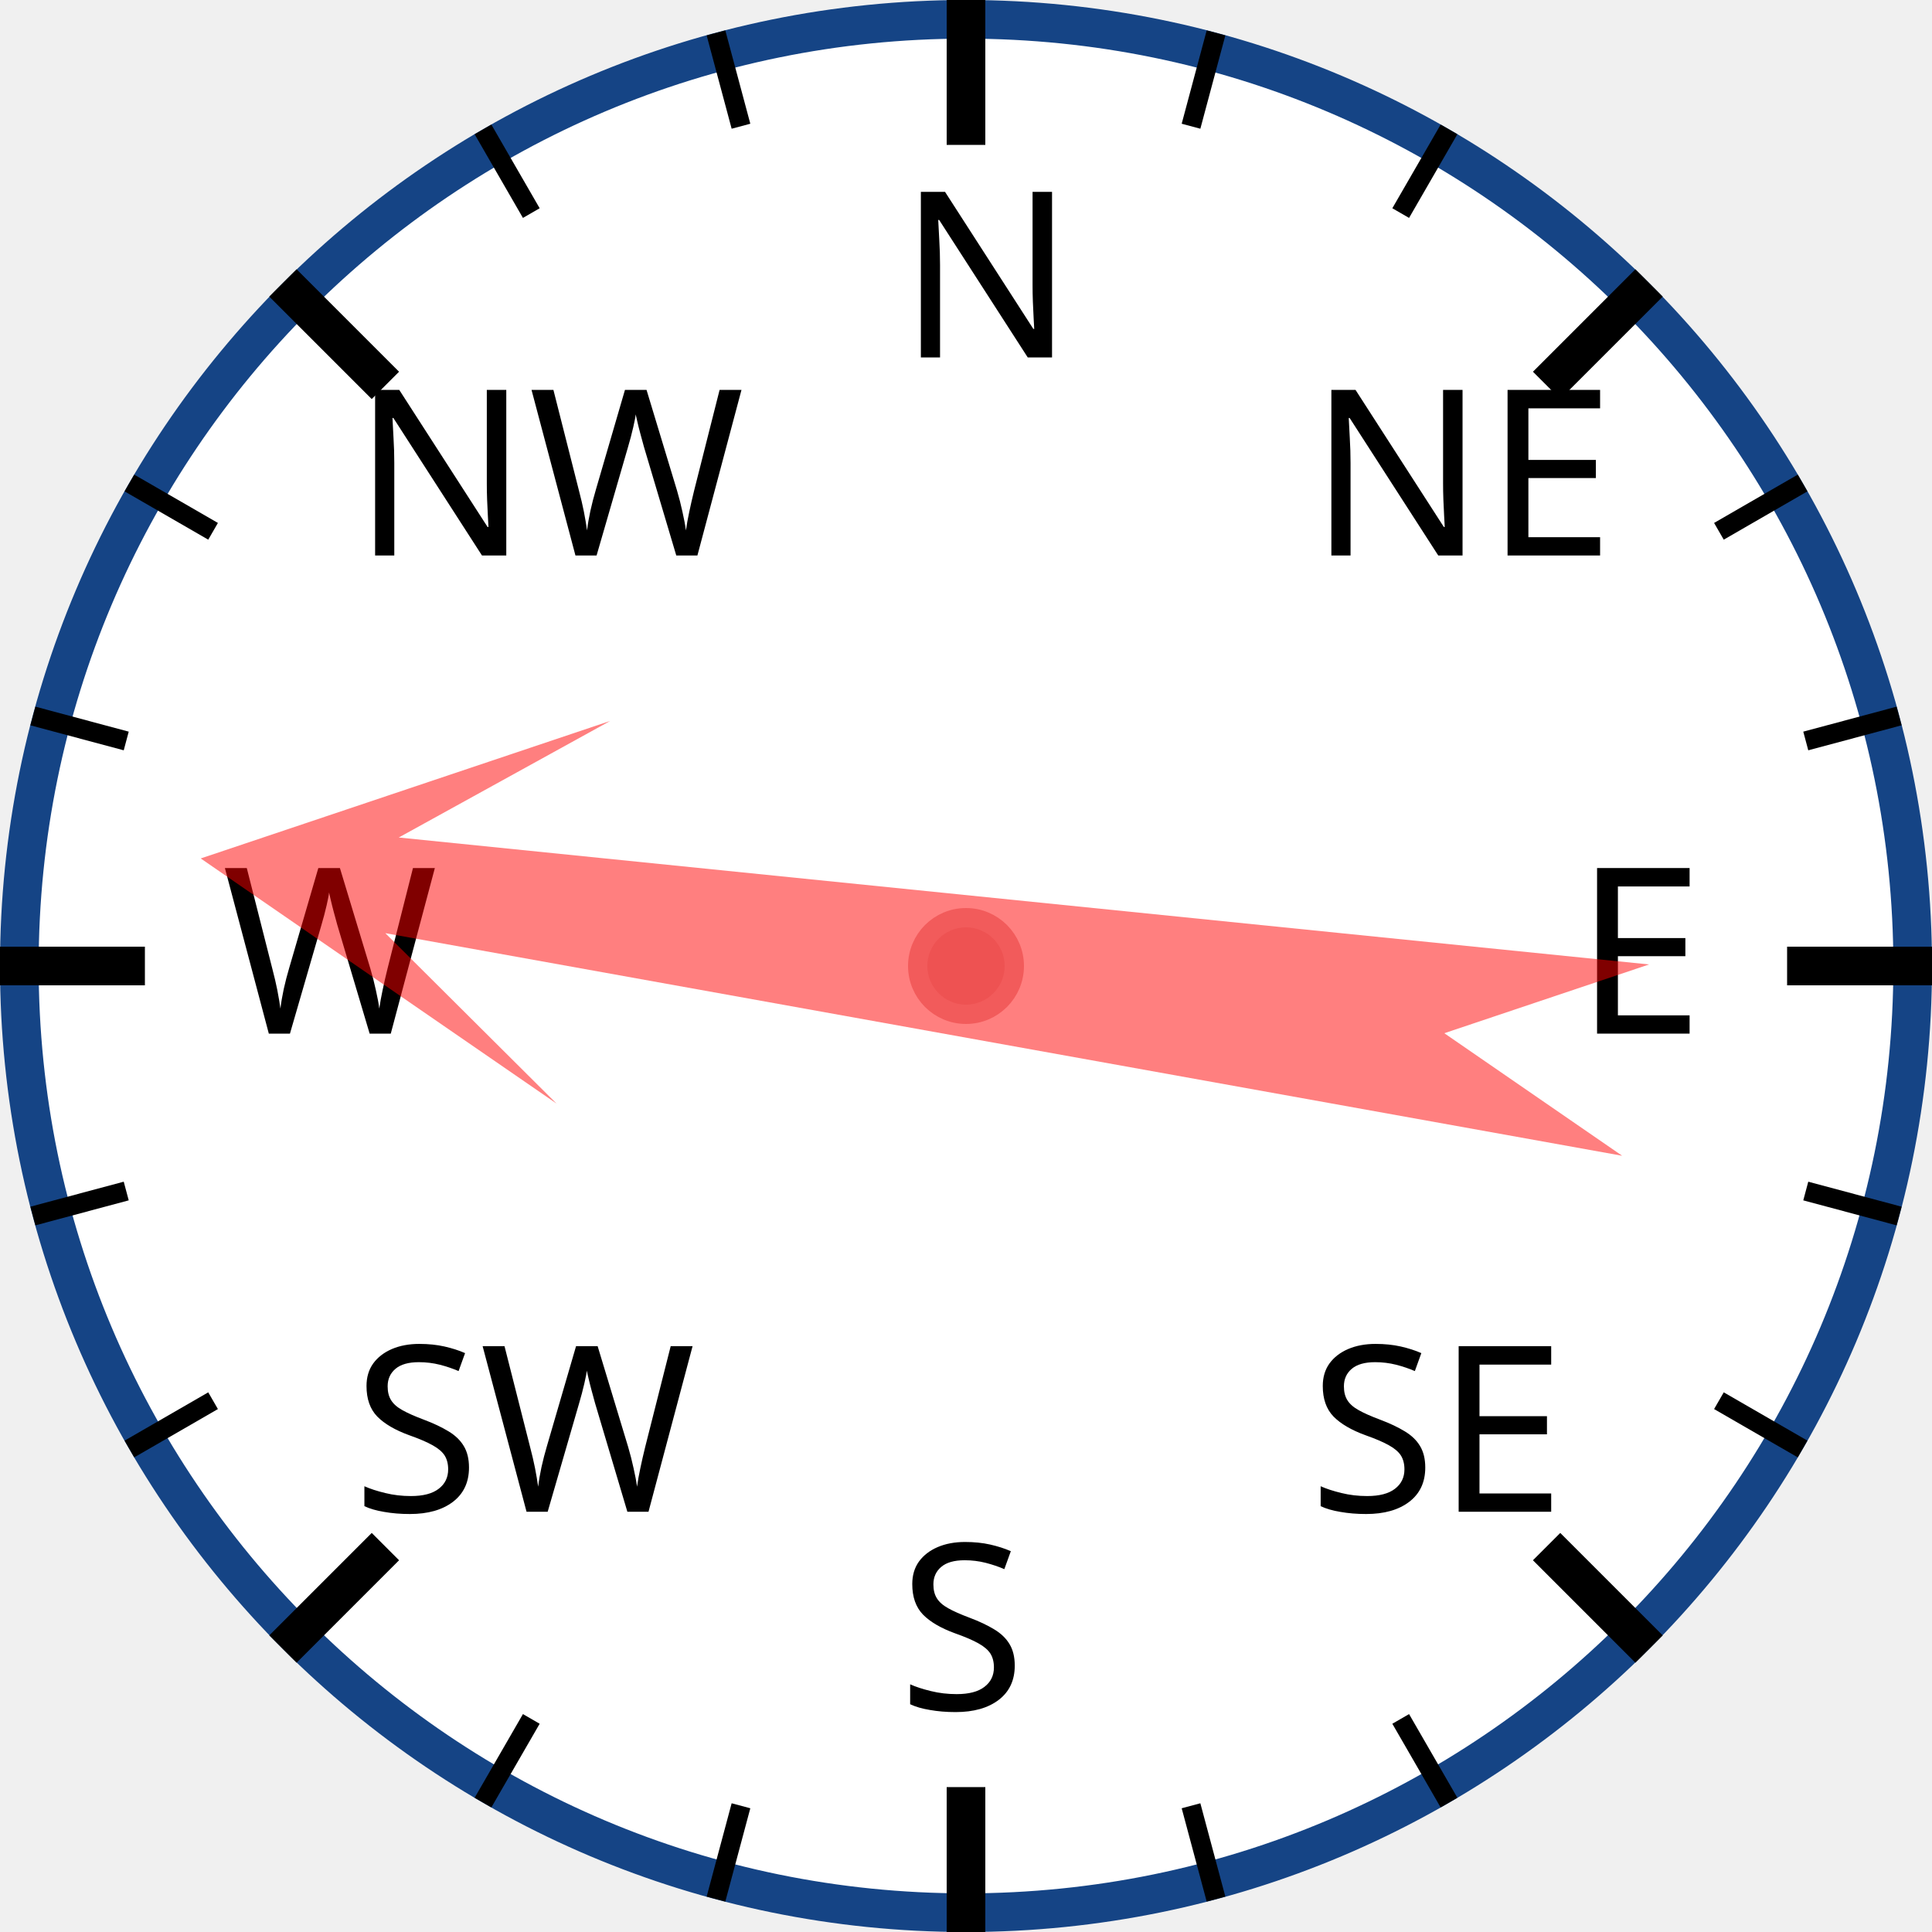
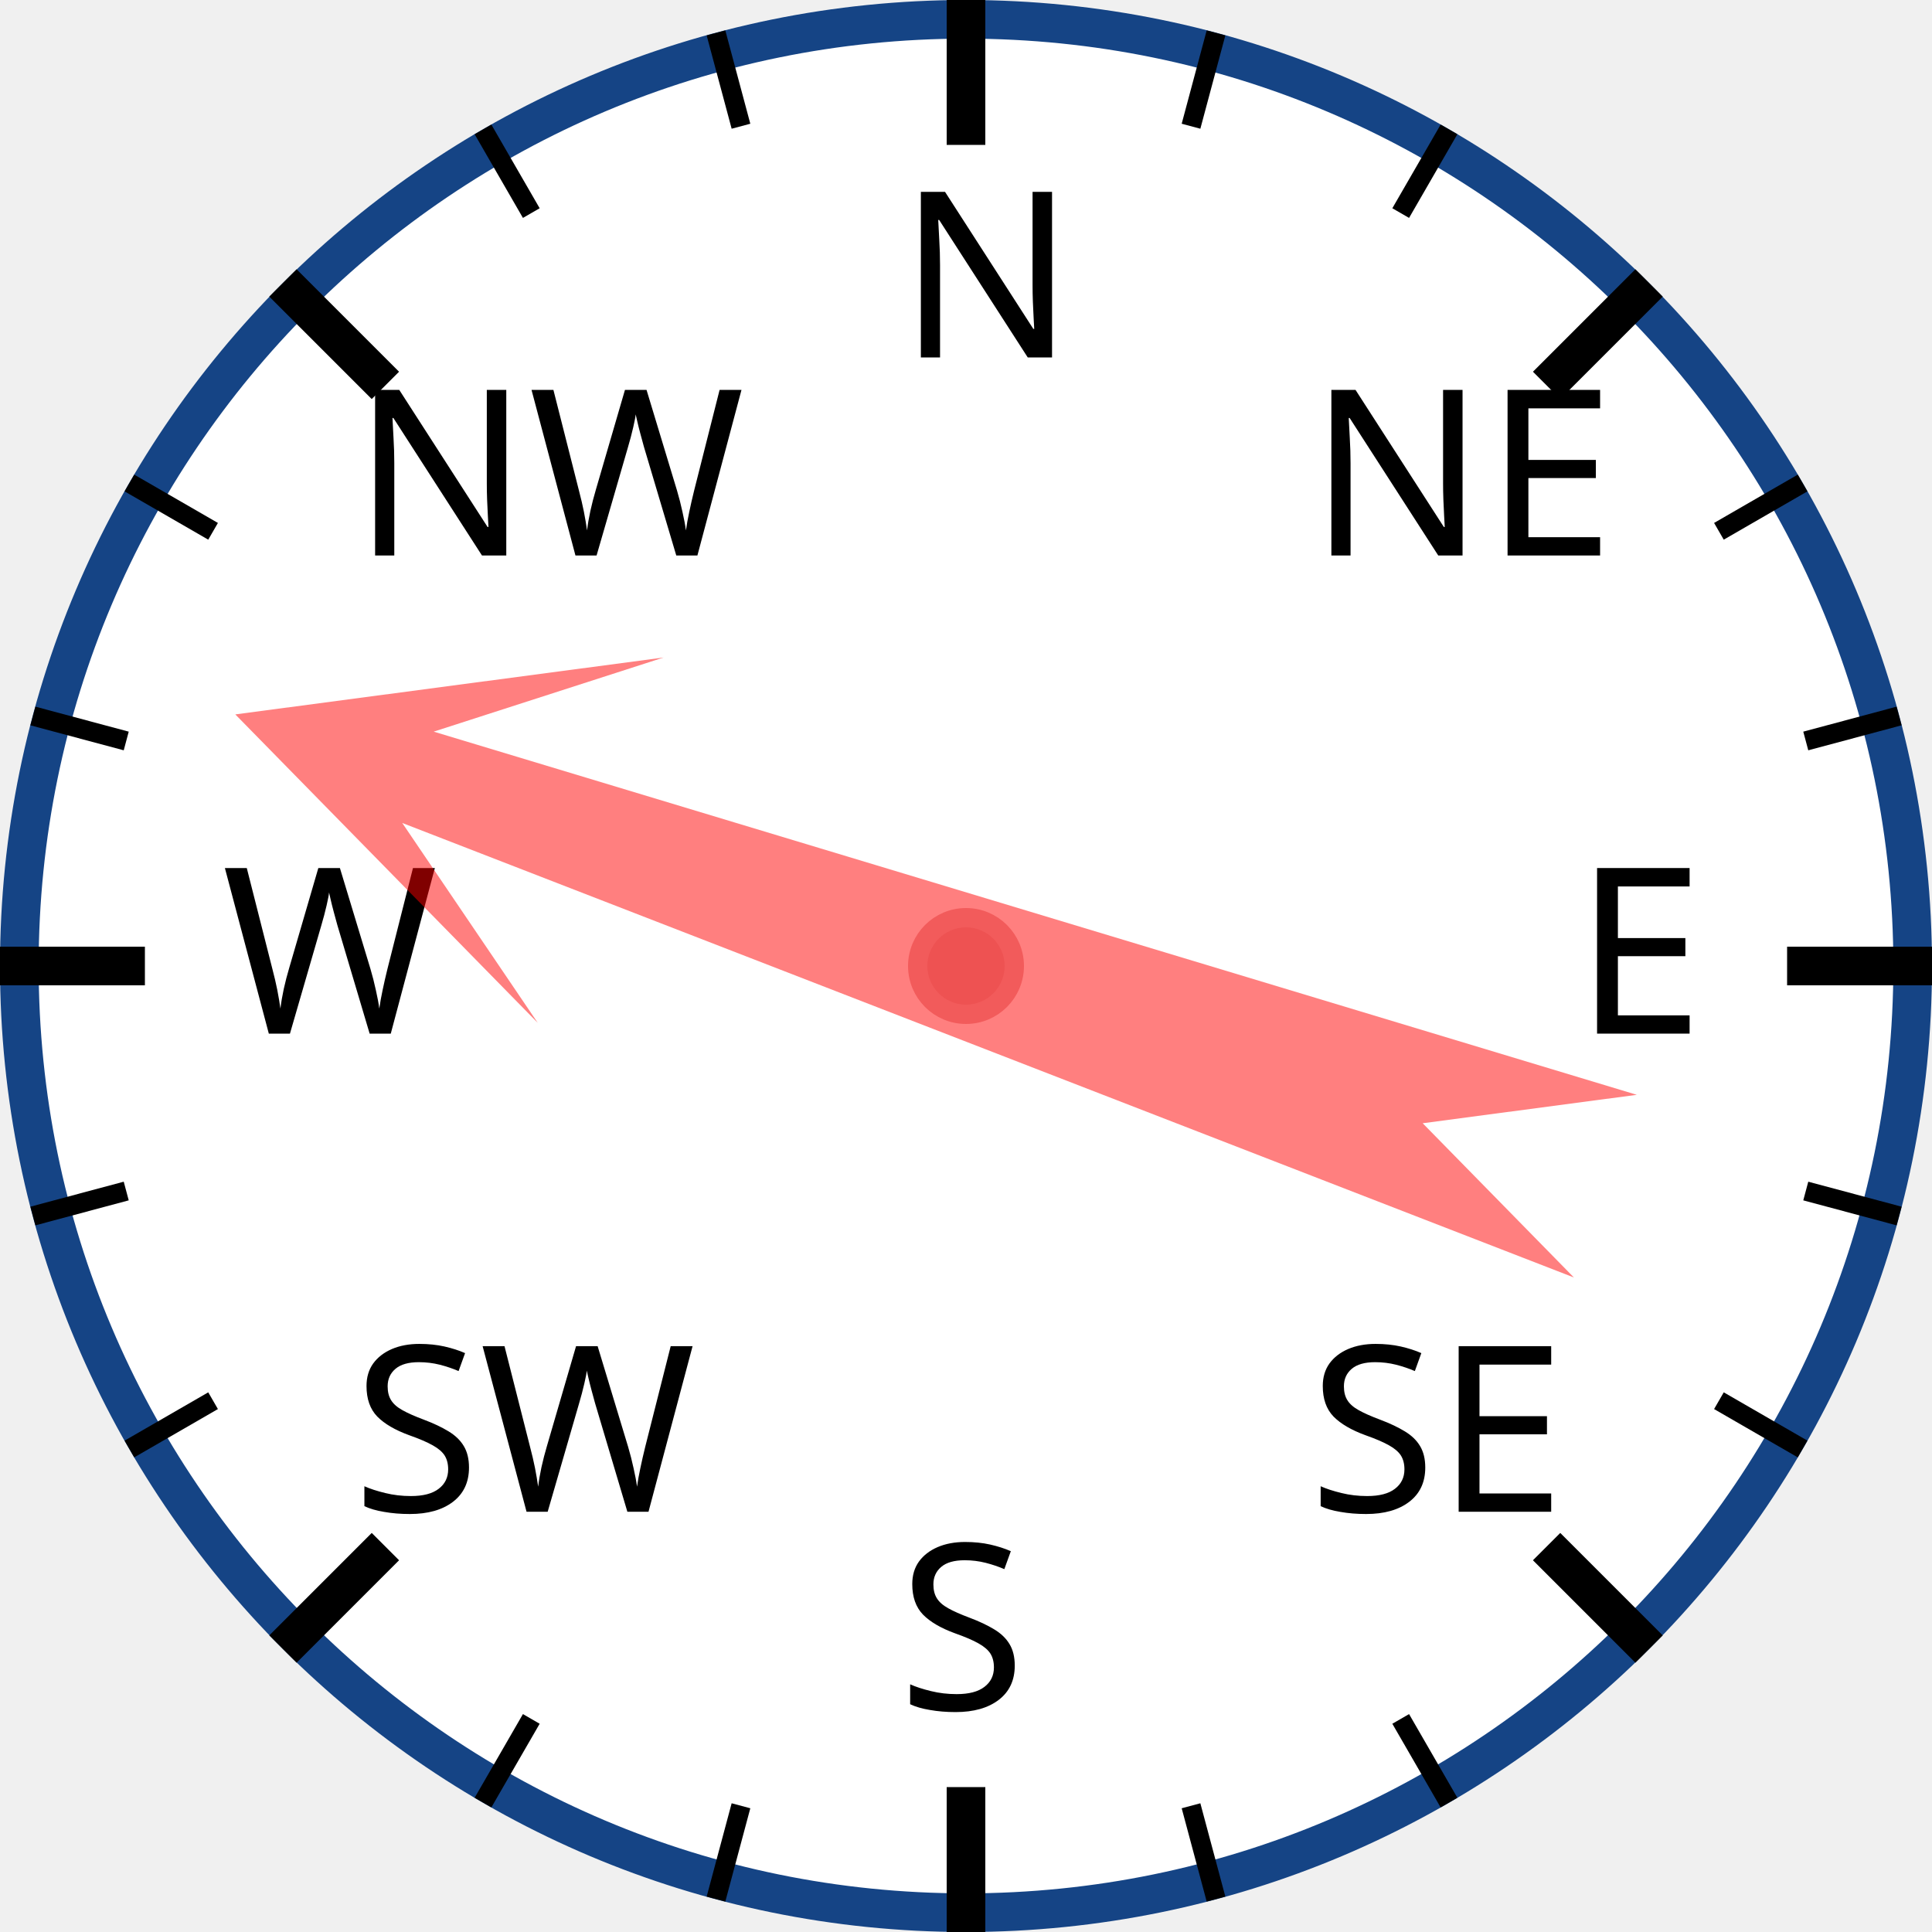
<svg xmlns="http://www.w3.org/2000/svg" width="120px" height="120px" viewBox="0 0 200 200">
  <circle cx="100" cy="100" r="98" style="fill: white; stroke: #154485; stroke-width: 4;" />
  <text x="93.0" y="37.0" style="font-family: sans-serif; font-size: 18pt;">N</text>
  <line x1="100.0" y1="0.0" x2="100.0" y2="15.0" style="stroke: black; stroke-width: 4;" />
  <line x1="74.118" y1="3.407" x2="76.706" y2="13.067" style="stroke: black; stroke-width: 2;" />
  <line x1="50" y1="13.397" x2="55" y2="22.058" style="stroke: black; stroke-width: 2;" />
  <text x="36.503" y="57.503" style="font-family: sans-serif; font-size: 18pt;">NW</text>
  <line x1="29.289" y1="29.289" x2="39.896" y2="39.896" style="stroke: black; stroke-width: 4;" />
  <line x1="13.397" y1="50" x2="22.058" y2="55" style="stroke: black; stroke-width: 2;" />
  <line x1="3.407" y1="74.118" x2="13.067" y2="76.706" style="stroke: black; stroke-width: 2;" />
  <text x="23.0" y="107.0" style="font-family: sans-serif; font-size: 18pt;">W</text>
  <line x1="0.0" y1="100.0" x2="15.0" y2="100.0" style="stroke: black; stroke-width: 4;" />
  <line x1="3.407" y1="125.882" x2="13.067" y2="123.294" style="stroke: black; stroke-width: 2;" />
  <line x1="13.397" y1="150" x2="22.058" y2="145" style="stroke: black; stroke-width: 2;" />
  <text x="36.503" y="156.497" style="font-family: sans-serif; font-size: 18pt;">SW</text>
  <line x1="29.289" y1="170.711" x2="39.896" y2="160.104" style="stroke: black; stroke-width: 4;" />
  <line x1="50" y1="186.603" x2="55" y2="177.942" style="stroke: black; stroke-width: 2;" />
  <line x1="74.118" y1="196.593" x2="76.706" y2="186.933" style="stroke: black; stroke-width: 2;" />
  <text x="93" y="177.0" style="font-family: sans-serif; font-size: 18pt;">S</text>
  <line x1="100" y1="200.0" x2="100" y2="185.0" style="stroke: black; stroke-width: 4;" />
  <line x1="125.882" y1="196.593" x2="123.294" y2="186.933" style="stroke: black; stroke-width: 2;" />
  <line x1="150.0" y1="186.603" x2="145.0" y2="177.942" style="stroke: black; stroke-width: 2;" />
  <text x="135.497" y="156.497" style="font-family: sans-serif; font-size: 18pt;">SE</text>
  <line x1="170.711" y1="170.711" x2="160.104" y2="160.104" style="stroke: black; stroke-width: 4;" />
  <line x1="186.603" y1="150" x2="177.942" y2="145" style="stroke: black; stroke-width: 2;" />
  <line x1="196.593" y1="125.882" x2="186.933" y2="123.294" style="stroke: black; stroke-width: 2;" />
  <text x="163.0" y="107" style="font-family: sans-serif; font-size: 18pt;">E</text>
  <line x1="200.0" y1="100" x2="185.0" y2="100" style="stroke: black; stroke-width: 4;" />
  <line x1="196.593" y1="74.118" x2="186.933" y2="76.706" style="stroke: black; stroke-width: 2;" />
  <line x1="186.603" y1="50" x2="177.942" y2="55" style="stroke: black; stroke-width: 2;" />
  <text x="135.497" y="57.503" style="font-family: sans-serif; font-size: 18pt;">NE</text>
  <line x1="170.711" y1="29.289" x2="160.104" y2="39.896" style="stroke: black; stroke-width: 4;" />
  <line x1="150" y1="13.397" x2="145" y2="22.058" style="stroke: black; stroke-width: 2;" />
  <line x1="125.882" y1="3.407" x2="123.294" y2="13.067" style="stroke: black; stroke-width: 2;" />
-   <polygon points="100 20 120 60 105 40 110 170 100 150 90 170 95 40 80 60" style="fill: red; fill-opacity: 0.5;" transform="rotate(278,100,100)" />
+   <polygon points="100 20 120 60 105 40 110 170 100 150 90 170 95 40 80 60" style="fill: red; fill-opacity: 0.5;" transform="rotate(289,100,100)" />
  <circle cx="100" cy="100" r="5" style="fill: #EE5252; stroke: #F25B5B; stroke-width: 2;" />
</svg>
